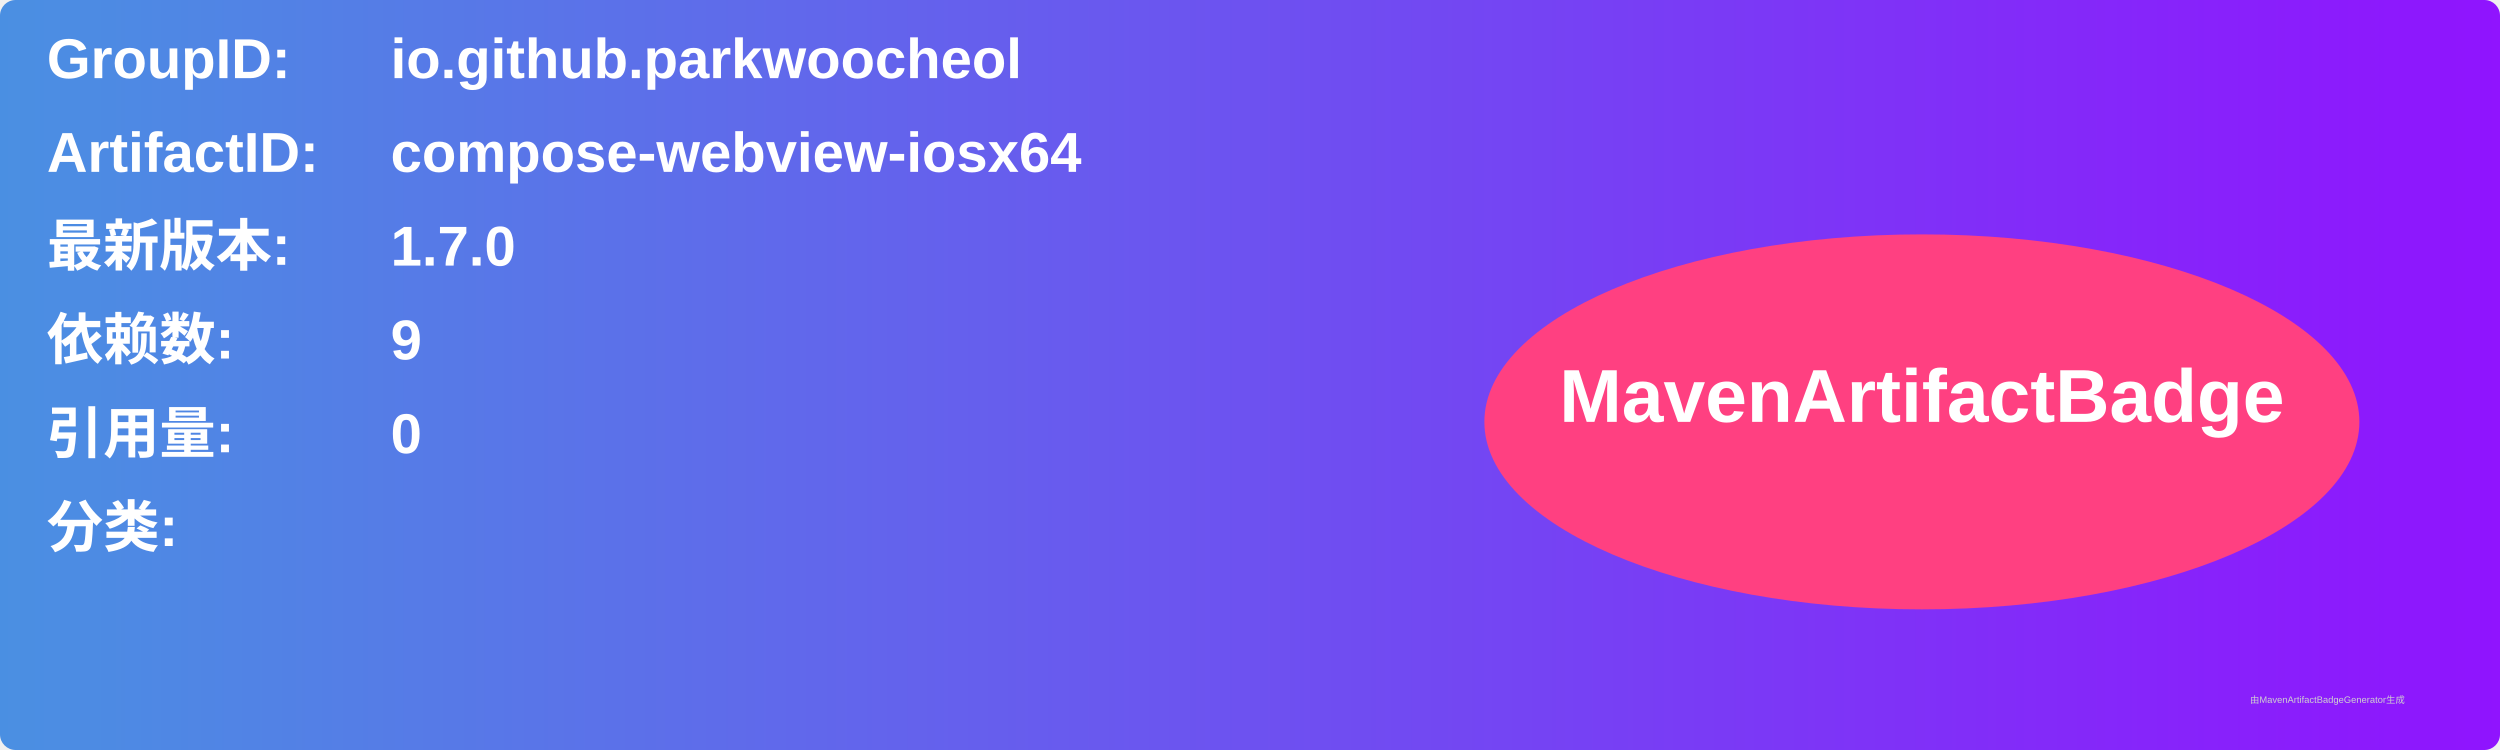
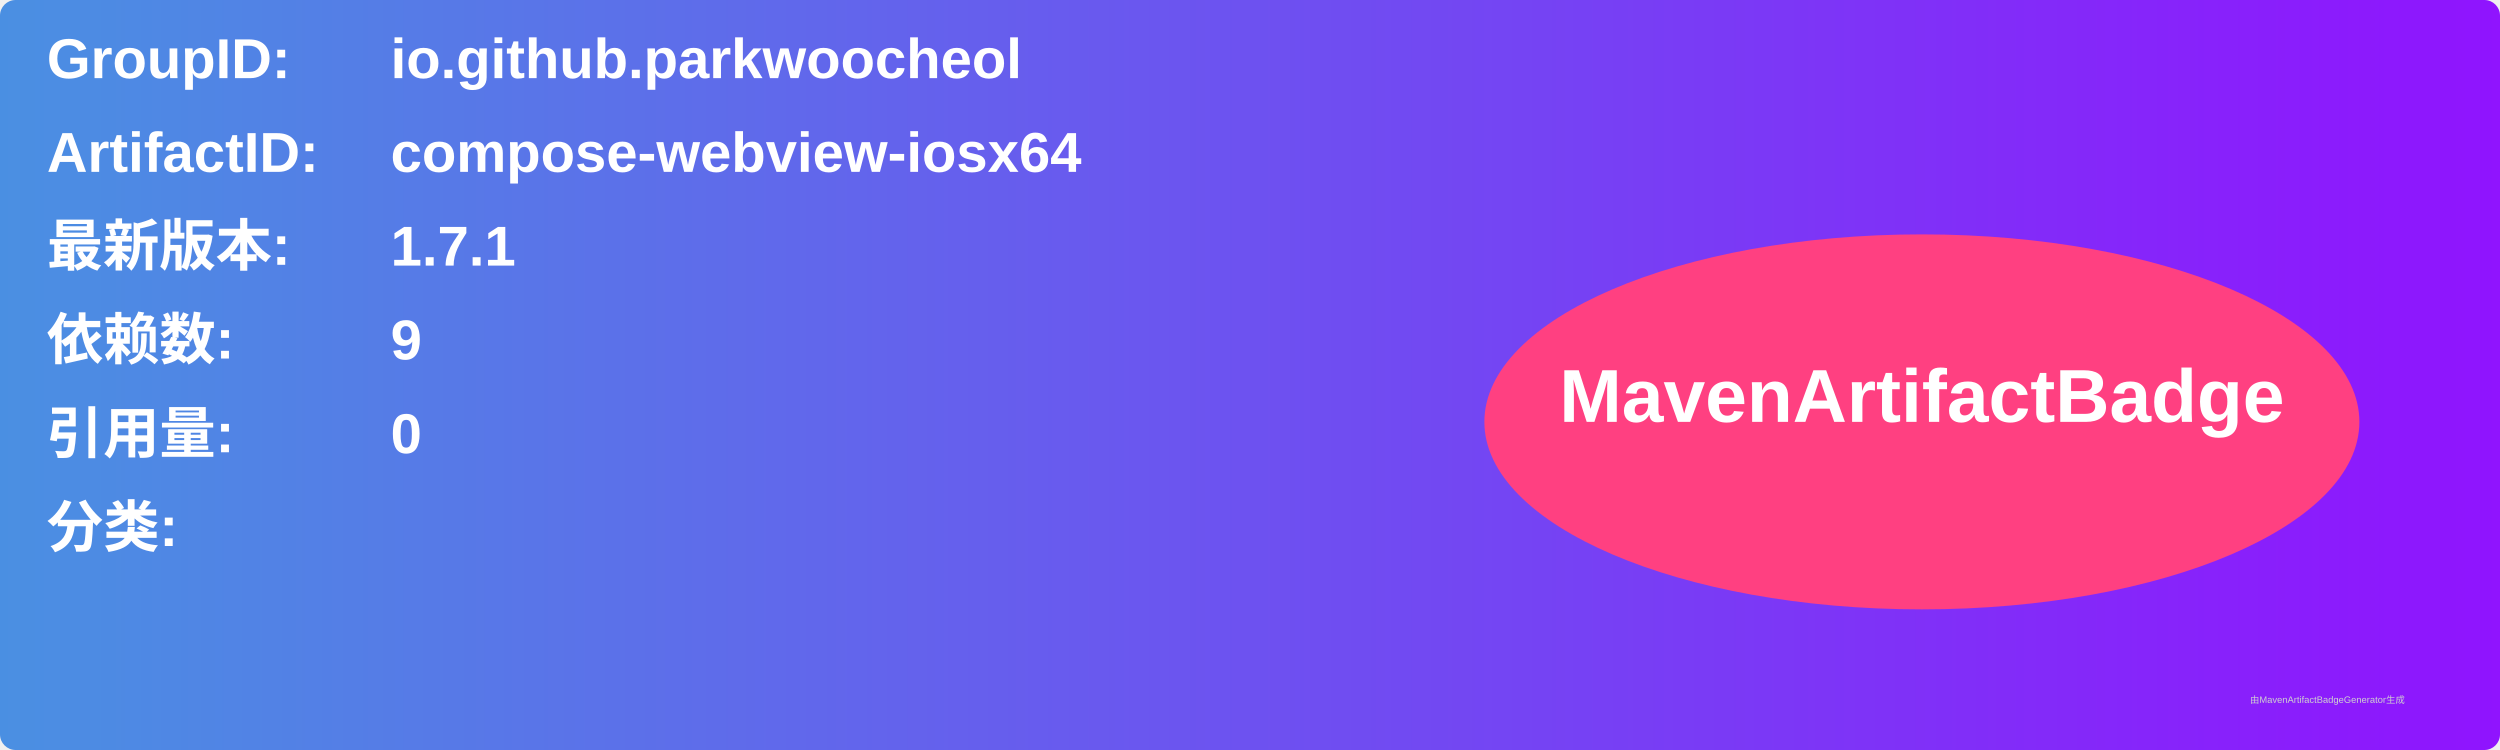
<svg xmlns="http://www.w3.org/2000/svg" width="800" height="240" viewBox="0 0 800 240">
  <linearGradient id="grad" x1="0%" y1="0%" x2="100%" y2="0%">
    <stop offset="0%" stop-color="#4a90e2" />
    <stop offset="100%" stop-color="#9013fe" />
  </linearGradient>
  <rect width="100%" height="100%" rx="5" ry="5" fill="url(#grad)" />
  <g transform="translate(15, 15)">
    <text x="0" y="10" font-family="Arial" font-size="18" fill="white" font-weight="bold" width="260">GroupID:</text>
    <text x="110" y="10" font-family="Arial" font-size="18" fill="white" font-weight="bold" width="460">io.github.parkwoocheol</text>
    <text x="0" y="40" font-family="Arial" font-size="18" fill="white" font-weight="bold" width="260">ArtifactID:</text>
    <text x="110" y="40" font-family="Arial" font-size="18" fill="white" font-weight="bold" width="460">compose-webview-iosx64</text>
    <text x="0" y="70" font-family="Arial" font-size="18" fill="white" font-weight="bold">最新版本:</text>
    <text x="110" y="70" font-family="Arial" font-size="18" fill="white" font-weight="bold">
-       <tspan font-weight="bold">1.7.0</tspan>
+       <tspan font-weight="bold">1.7.1</tspan>
    </text>
    <text x="0" y="100" font-family="Arial" font-size="18" fill="white" font-weight="bold">依赖数: </text>
    <text x="110" y="100" font-family="Arial" font-size="18" fill="white">
      <tspan font-weight="bold">9</tspan>
    </text>
    <text x="0" y="130" font-family="Arial" font-size="18" fill="white" font-weight="bold">引用量: </text>
    <text x="110" y="130" font-family="Arial" font-size="18" fill="white">
      <tspan font-weight="bold">0</tspan>
    </text>
    <text x="0" y="160" font-family="Arial" font-size="18" fill="white" font-weight="bold">分类:</text>
    <text x="10" y="190" font-family="Arial" font-size="10" fill="white">
      <tspan font-weight="bold" />
    </text>
    <ellipse cx="600" cy="120" rx="140" ry="60" fill="#ff4081" />
    <text x="600" y="120" text-anchor="middle" font-family="Arial" font-size="24" fill="white" font-weight="bold">MavenArtifactBadge</text>
  </g>
  <text x="720" y="225" font-family="Arial" font-size="3" fill="#d0d0d0">由MavenArtifactBadgeGenerator生成</text>
</svg>
